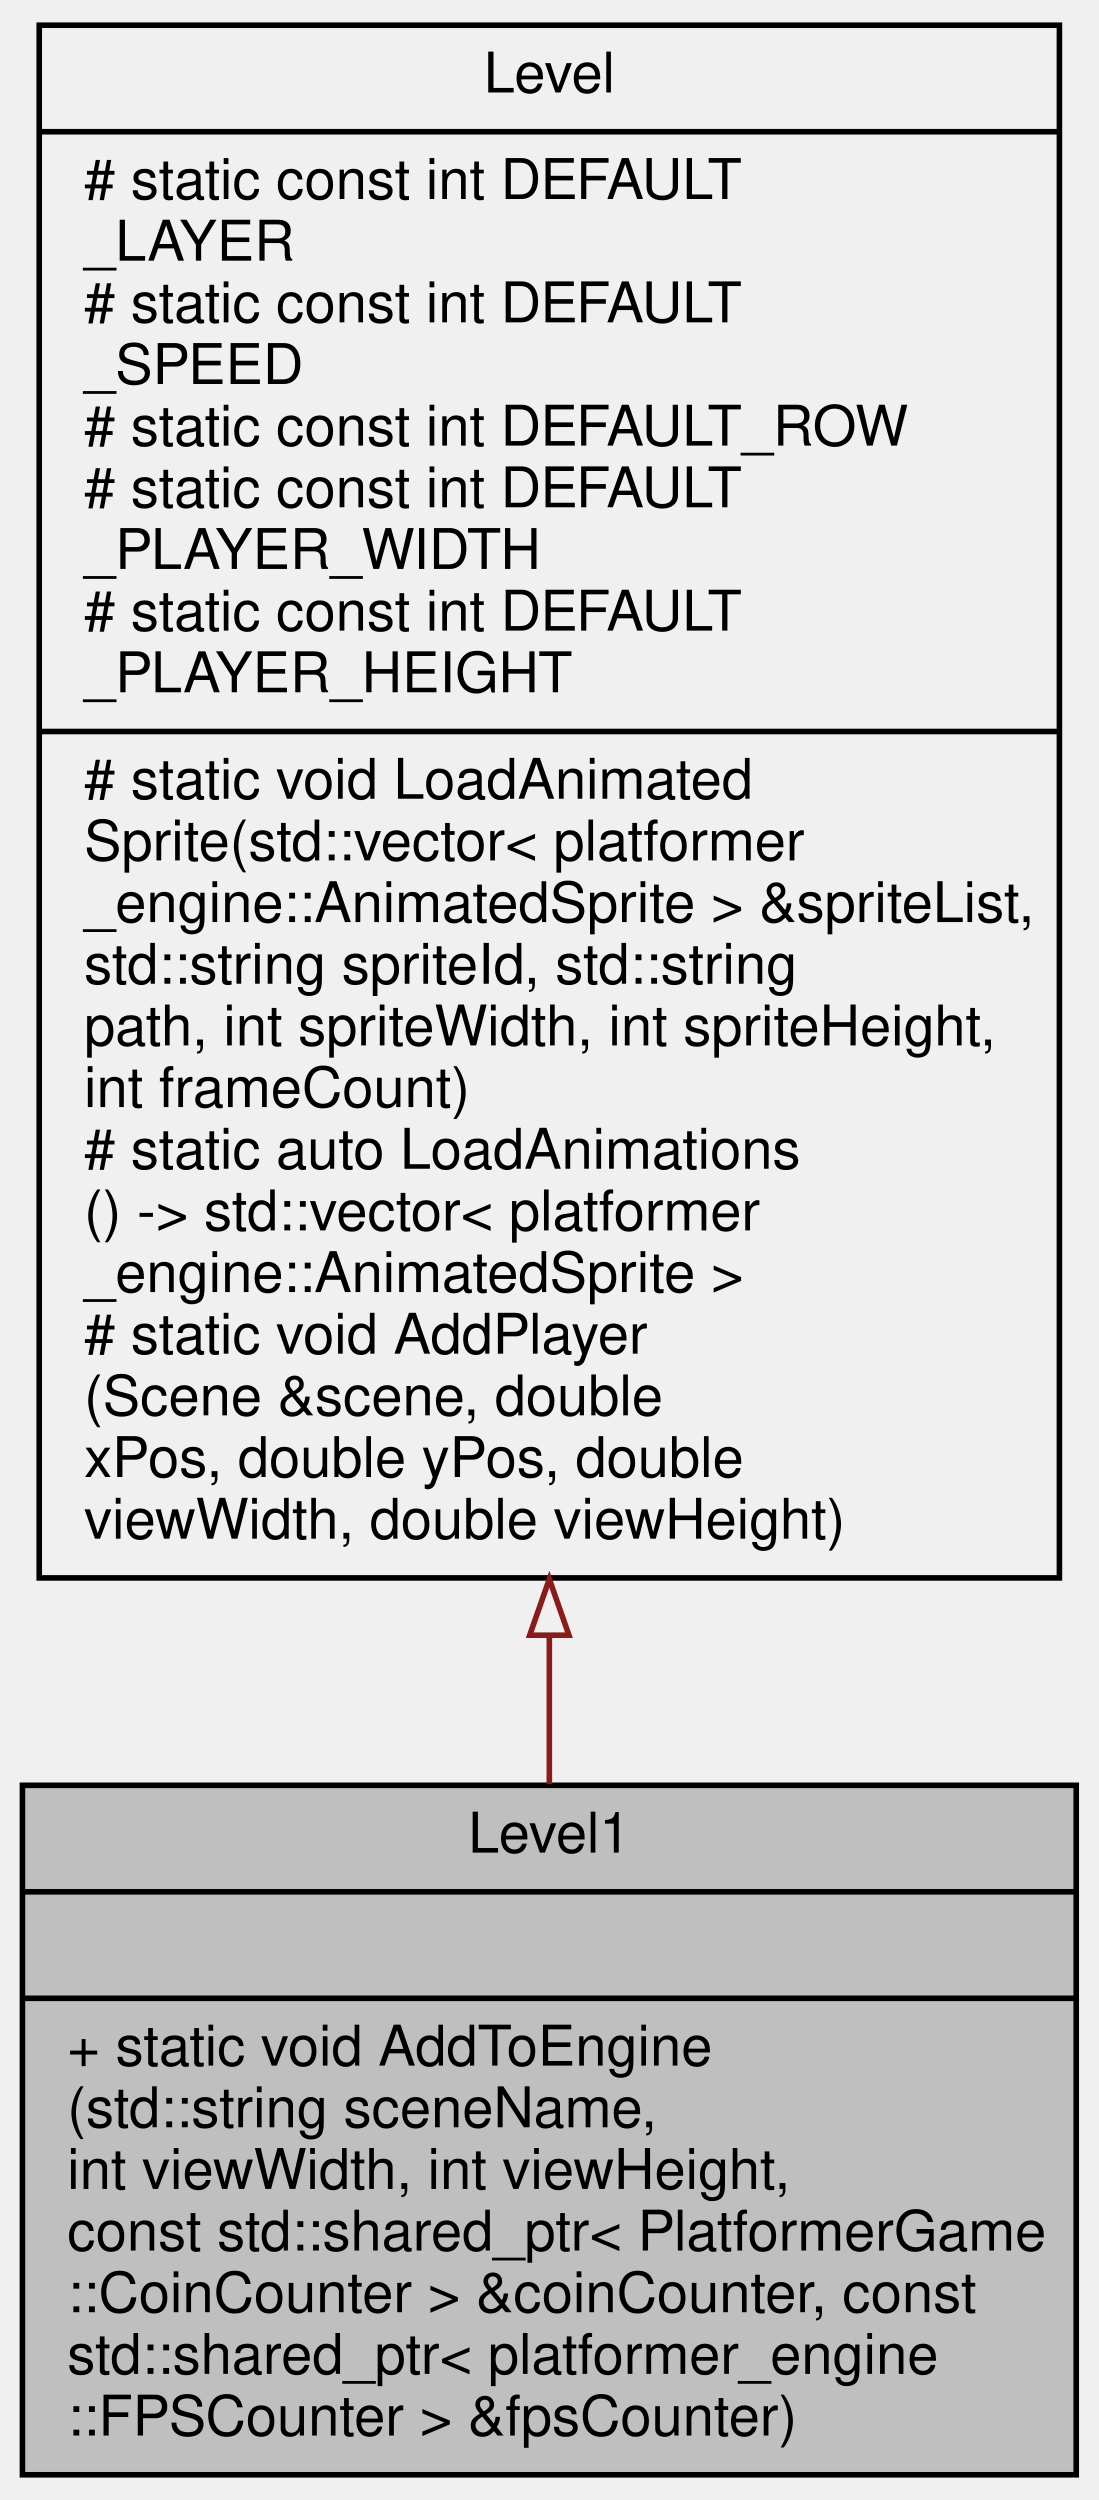
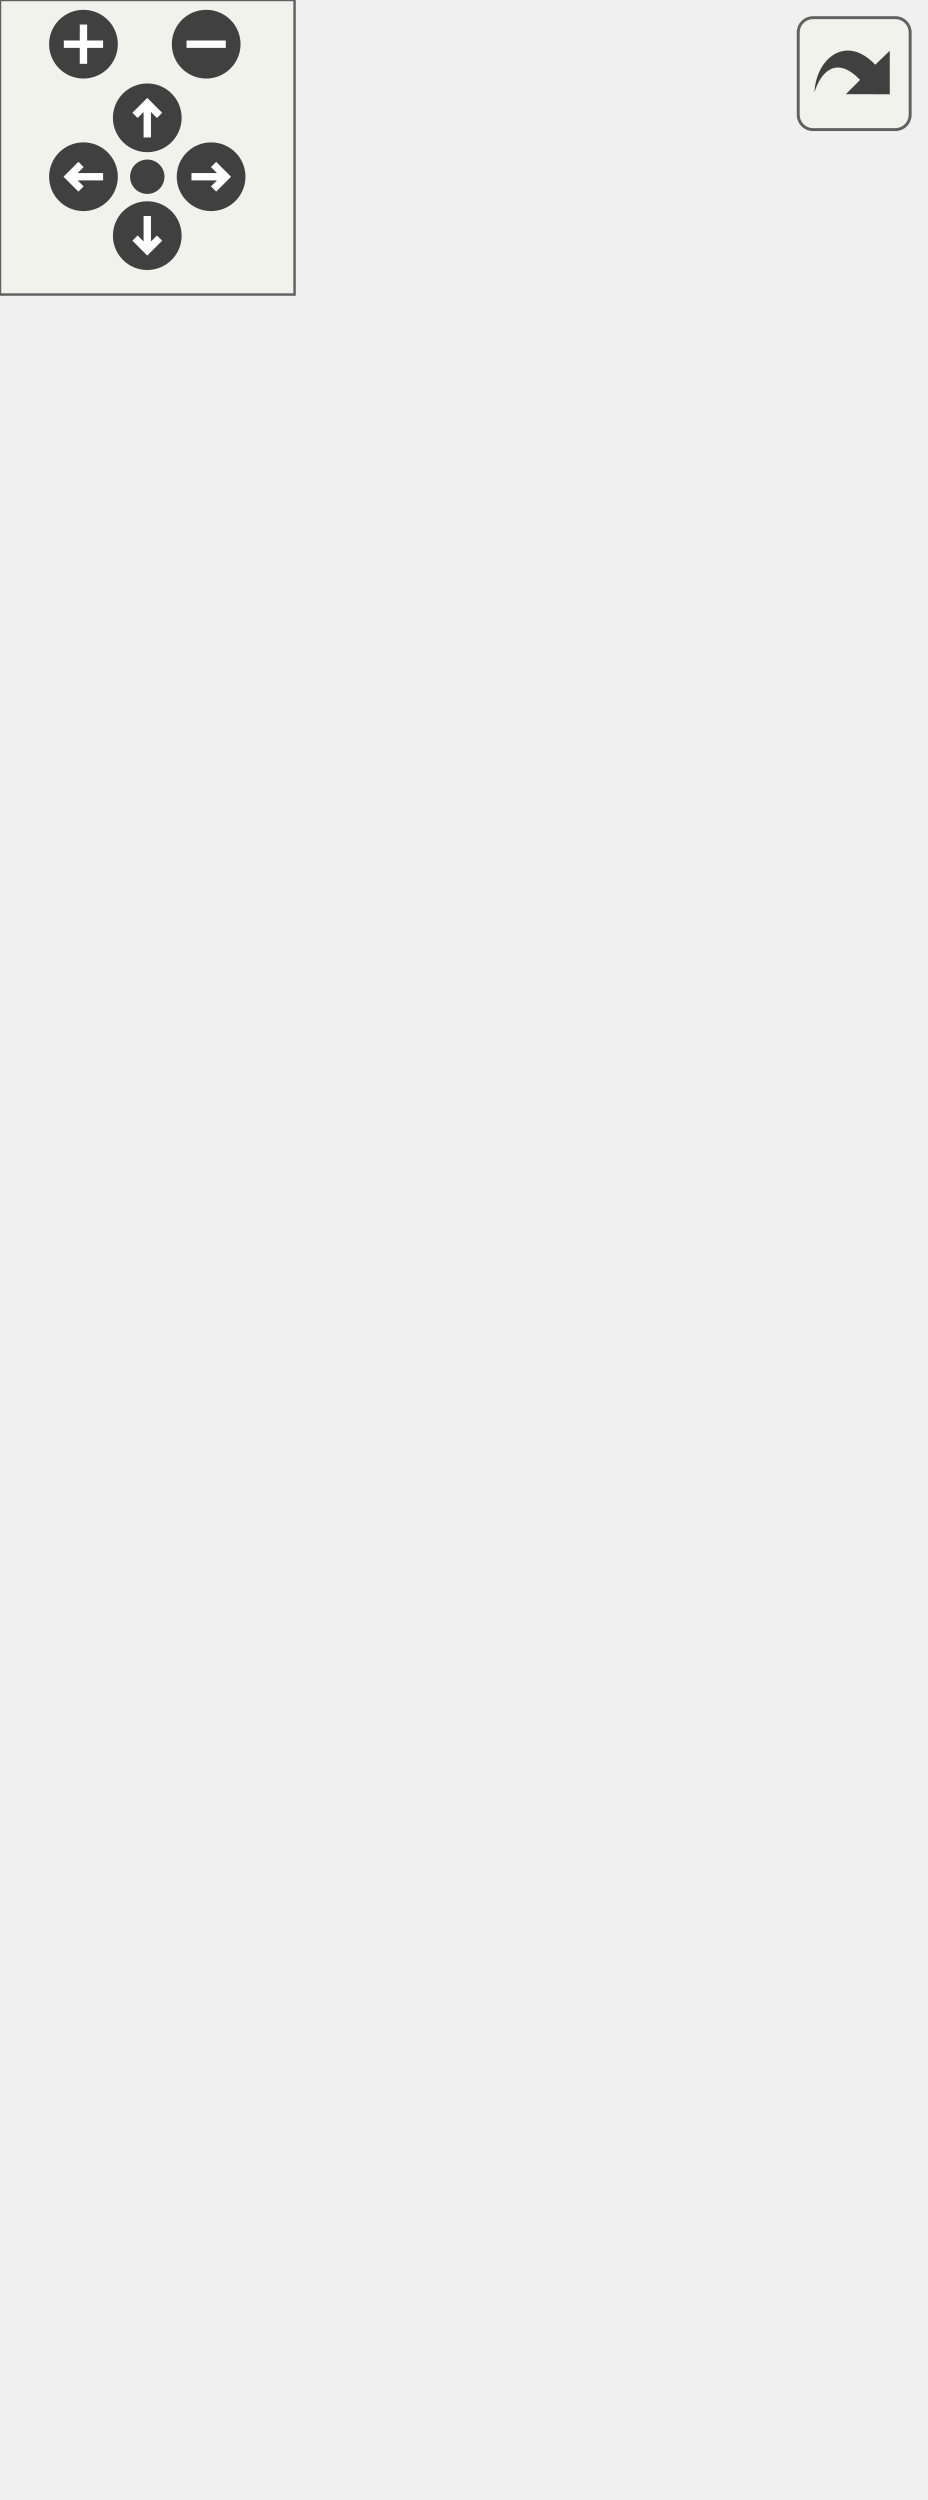
- <svg xmlns="http://www.w3.org/2000/svg" xmlns:xlink="http://www.w3.org/1999/xlink" width="196pt" height="446pt" viewBox="0.00 0.00 196.00 446.00">
-   <g id="graph0" class="graph" transform="scale(1 1) rotate(0) translate(4 442)">
-     <g id="node1" class="node">
-       <g id="a_node1">
-         <a xlink:title=" ">
-           <polygon fill="#bfbfbf" stroke="black" points="0,-0.5 0,-123.5 188,-123.5 188,-0.5 0,-0.5" />
-           <text text-anchor="middle" x="94" y="-111.5" font-family="Helvetica,sans-Serif" font-size="10.00">Level1</text>
-           <polyline fill="none" stroke="black" points="0,-104.5 188,-104.5 " />
-           <text text-anchor="middle" x="94" y="-92.5" font-family="Helvetica,sans-Serif" font-size="10.00"> </text>
-           <polyline fill="none" stroke="black" points="0,-85.5 188,-85.5 " />
-           <text text-anchor="start" x="8" y="-73.5" font-family="Helvetica,sans-Serif" font-size="10.00">+ static void AddToEngine</text>
-           <text text-anchor="start" x="8" y="-62.5" font-family="Helvetica,sans-Serif" font-size="10.00">(std::string sceneName,</text>
-           <text text-anchor="start" x="8" y="-51.5" font-family="Helvetica,sans-Serif" font-size="10.00"> int viewWidth, int viewHeight,</text>
-           <text text-anchor="start" x="8" y="-40.5" font-family="Helvetica,sans-Serif" font-size="10.00"> const std::shared_ptr&lt; PlatformerGame</text>
-           <text text-anchor="start" x="8" y="-29.5" font-family="Helvetica,sans-Serif" font-size="10.00">::CoinCounter &gt; &amp;coinCounter, const</text>
-           <text text-anchor="start" x="8" y="-18.5" font-family="Helvetica,sans-Serif" font-size="10.00"> std::shared_ptr&lt; platformer_engine</text>
-           <text text-anchor="start" x="8" y="-7.5" font-family="Helvetica,sans-Serif" font-size="10.00">::FPSCounter &gt; &amp;fpsCounter)</text>
-         </a>
+ <svg xmlns="http://www.w3.org/2000/svg" xmlns:xlink="http://www.w3.org/1999/xlink" id="main" version="1.1" xml:space="preserve">
+   <style type="text/css">
+ .edge:hover path { stroke: red; }
+ .edge:hover polygon { stroke: red; fill: red; }
+ </style>
+   <defs>
+     <circle id="rim" cx="0" cy="0" r="7" />
+     <circle id="rim2" cx="0" cy="0" r="3.5" />
+     <g id="zoomPlus">
+       <use xlink:href="#rim" fill="#404040">
+         <set attributeName="fill" to="#808080" begin="zoomplus.mouseover" end="zoomplus.mouseout" />
+       </use>
+       <path d="M-4,0h8M0,-4v8" fill="none" stroke="white" stroke-width="1.5" pointer-events="none" />
+     </g>
+     <g id="zoomMin">
+       <use xlink:href="#rim" fill="#404040">
+         <set attributeName="fill" to="#808080" begin="zoomminus.mouseover" end="zoomminus.mouseout" />
+       </use>
+       <path d="M-4,0h8" fill="none" stroke="white" stroke-width="1.5" pointer-events="none" />
+     </g>
+     <g id="dirArrow">
+       <path fill="none" stroke="white" stroke-width="1.5" d="M0,-3.0v7 M-2.5,-0.5L0,-3.0L2.5,-0.5" />
+     </g>
+     <g id="resetDef">
+       <use xlink:href="#rim2" fill="#404040">
+         <set attributeName="fill" to="#808080" begin="reset.mouseover" end="reset.mouseout" />
+       </use>
+     </g>
+   </defs>
+   <svg id="graph" class="graph">
+     <g id="viewport">
+       <g id="node1" class="node">
+         <g id="a_node1">
+           <a xlink:title=" ">
+             <polygon fill="#bfbfbf" stroke="black" points="0,-0.5 0,-123.5 188,-123.5 188,-0.5 0,-0.5" />
+             <text text-anchor="middle" x="94" y="-111.5" font-family="Helvetica,sans-Serif" font-size="10.00">Level1</text>
+             <polyline fill="none" stroke="black" points="0,-104.5 188,-104.5 " />
+             <text text-anchor="middle" x="94" y="-92.5" font-family="Helvetica,sans-Serif" font-size="10.00"> </text>
+             <polyline fill="none" stroke="black" points="0,-85.5 188,-85.5 " />
+             <text text-anchor="start" x="8" y="-73.5" font-family="Helvetica,sans-Serif" font-size="10.00">+ static void AddToEngine</text>
+             <text text-anchor="start" x="8" y="-62.5" font-family="Helvetica,sans-Serif" font-size="10.00">(std::string sceneName,</text>
+             <text text-anchor="start" x="8" y="-51.5" font-family="Helvetica,sans-Serif" font-size="10.00"> int viewWidth, int viewHeight,</text>
+             <text text-anchor="start" x="8" y="-40.5" font-family="Helvetica,sans-Serif" font-size="10.00"> const std::shared_ptr&lt; PlatformerGame</text>
+             <text text-anchor="start" x="8" y="-29.5" font-family="Helvetica,sans-Serif" font-size="10.00">::CoinCounter &gt; &amp;coinCounter, const</text>
+             <text text-anchor="start" x="8" y="-18.5" font-family="Helvetica,sans-Serif" font-size="10.00"> std::shared_ptr&lt; platformer_engine</text>
+             <text text-anchor="start" x="8" y="-7.5" font-family="Helvetica,sans-Serif" font-size="10.00">::FPSCounter &gt; &amp;fpsCounter)</text>
+           </a>
+         </g>
+       </g>
+       <g id="node2" class="node">
+         <g id="a_node2">
+           <a xlink:href="classLevel.html" target="_top" xlink:title=" ">
+             <polygon fill="none" stroke="black" points="3,-160.5 3,-448.5 185,-448.5 185,-160.5 3,-160.5" />
+             <text text-anchor="middle" x="94" y="-436.5" font-family="Helvetica,sans-Serif" font-size="10.00">Level</text>
+             <polyline fill="none" stroke="black" points="3,-429.5 185,-429.5 " />
+             <text text-anchor="start" x="11" y="-417.5" font-family="Helvetica,sans-Serif" font-size="10.00"># static const int DEFAULT</text>
+             <text text-anchor="start" x="11" y="-406.5" font-family="Helvetica,sans-Serif" font-size="10.00">_LAYER</text>
+             <text text-anchor="start" x="11" y="-395.5" font-family="Helvetica,sans-Serif" font-size="10.00"># static const int DEFAULT</text>
+             <text text-anchor="start" x="11" y="-384.5" font-family="Helvetica,sans-Serif" font-size="10.00">_SPEED</text>
+             <text text-anchor="start" x="11" y="-373.5" font-family="Helvetica,sans-Serif" font-size="10.00"># static const int DEFAULT_ROW</text>
+             <text text-anchor="start" x="11" y="-362.5" font-family="Helvetica,sans-Serif" font-size="10.00"># static const int DEFAULT</text>
+             <text text-anchor="start" x="11" y="-351.5" font-family="Helvetica,sans-Serif" font-size="10.00">_PLAYER_WIDTH</text>
+             <text text-anchor="start" x="11" y="-340.5" font-family="Helvetica,sans-Serif" font-size="10.00"># static const int DEFAULT</text>
+             <text text-anchor="start" x="11" y="-329.5" font-family="Helvetica,sans-Serif" font-size="10.00">_PLAYER_HEIGHT</text>
+             <polyline fill="none" stroke="black" points="3,-322.5 185,-322.5 " />
+             <text text-anchor="start" x="11" y="-310.5" font-family="Helvetica,sans-Serif" font-size="10.00"># static void LoadAnimated</text>
+             <text text-anchor="start" x="11" y="-299.5" font-family="Helvetica,sans-Serif" font-size="10.00">Sprite(std::vector&lt; platformer</text>
+             <text text-anchor="start" x="11" y="-288.5" font-family="Helvetica,sans-Serif" font-size="10.00">_engine::AnimatedSprite &gt; &amp;spriteList,</text>
+             <text text-anchor="start" x="11" y="-277.5" font-family="Helvetica,sans-Serif" font-size="10.00"> std::string spriteId, std::string</text>
+             <text text-anchor="start" x="11" y="-266.5" font-family="Helvetica,sans-Serif" font-size="10.00"> path, int spriteWidth, int spriteHeight,</text>
+             <text text-anchor="start" x="11" y="-255.5" font-family="Helvetica,sans-Serif" font-size="10.00"> int frameCount)</text>
+             <text text-anchor="start" x="11" y="-244.5" font-family="Helvetica,sans-Serif" font-size="10.00"># static auto LoadAnimations</text>
+             <text text-anchor="start" x="11" y="-233.5" font-family="Helvetica,sans-Serif" font-size="10.00">() -&gt; std::vector&lt; platformer</text>
+             <text text-anchor="start" x="11" y="-222.5" font-family="Helvetica,sans-Serif" font-size="10.00">_engine::AnimatedSprite &gt;</text>
+             <text text-anchor="start" x="11" y="-211.5" font-family="Helvetica,sans-Serif" font-size="10.00"># static auto AddPlayer</text>
+             <text text-anchor="start" x="11" y="-200.5" font-family="Helvetica,sans-Serif" font-size="10.00">(Scene &amp;scene, double</text>
+             <text text-anchor="start" x="11" y="-189.5" font-family="Helvetica,sans-Serif" font-size="10.00"> xPos, double yPos, double</text>
+             <text text-anchor="start" x="11" y="-178.5" font-family="Helvetica,sans-Serif" font-size="10.00"> viewWidth, double viewHeight)</text>
+             <text text-anchor="start" x="11" y="-167.5" font-family="Helvetica,sans-Serif" font-size="10.00"> -&gt; GameObject &amp;</text>
+           </a>
+         </g>
+       </g>
+       <g id="edge1" class="edge">
+         <path fill="none" stroke="#8b1a1a" d="M94,-150.35C94,-141.12 94,-132.16 94,-123.73" />
+         <polygon fill="none" stroke="#8b1a1a" points="90.5,-150.47 94,-160.47 97.5,-150.47 90.5,-150.47" />
      </g>
    </g>
-     <g id="node2" class="node">
-       <g id="a_node2">
-         <a xlink:href="classLevel.html" target="_top" xlink:title=" ">
-           <polygon fill="none" stroke="black" points="3,-160.5 3,-437.5 185,-437.5 185,-160.5 3,-160.5" />
-           <text text-anchor="middle" x="94" y="-425.5" font-family="Helvetica,sans-Serif" font-size="10.00">Level</text>
-           <polyline fill="none" stroke="black" points="3,-418.5 185,-418.5 " />
-           <text text-anchor="start" x="11" y="-406.5" font-family="Helvetica,sans-Serif" font-size="10.00"># static const int DEFAULT</text>
-           <text text-anchor="start" x="11" y="-395.5" font-family="Helvetica,sans-Serif" font-size="10.00">_LAYER</text>
-           <text text-anchor="start" x="11" y="-384.5" font-family="Helvetica,sans-Serif" font-size="10.00"># static const int DEFAULT</text>
-           <text text-anchor="start" x="11" y="-373.5" font-family="Helvetica,sans-Serif" font-size="10.00">_SPEED</text>
-           <text text-anchor="start" x="11" y="-362.5" font-family="Helvetica,sans-Serif" font-size="10.00"># static const int DEFAULT_ROW</text>
-           <text text-anchor="start" x="11" y="-351.5" font-family="Helvetica,sans-Serif" font-size="10.00"># static const int DEFAULT</text>
-           <text text-anchor="start" x="11" y="-340.5" font-family="Helvetica,sans-Serif" font-size="10.00">_PLAYER_WIDTH</text>
-           <text text-anchor="start" x="11" y="-329.5" font-family="Helvetica,sans-Serif" font-size="10.00"># static const int DEFAULT</text>
-           <text text-anchor="start" x="11" y="-318.5" font-family="Helvetica,sans-Serif" font-size="10.00">_PLAYER_HEIGHT</text>
-           <polyline fill="none" stroke="black" points="3,-311.5 185,-311.5 " />
-           <text text-anchor="start" x="11" y="-299.5" font-family="Helvetica,sans-Serif" font-size="10.00"># static void LoadAnimated</text>
-           <text text-anchor="start" x="11" y="-288.5" font-family="Helvetica,sans-Serif" font-size="10.00">Sprite(std::vector&lt; platformer</text>
-           <text text-anchor="start" x="11" y="-277.5" font-family="Helvetica,sans-Serif" font-size="10.00">_engine::AnimatedSprite &gt; &amp;spriteList,</text>
-           <text text-anchor="start" x="11" y="-266.5" font-family="Helvetica,sans-Serif" font-size="10.00"> std::string spriteId, std::string</text>
-           <text text-anchor="start" x="11" y="-255.5" font-family="Helvetica,sans-Serif" font-size="10.00"> path, int spriteWidth, int spriteHeight,</text>
-           <text text-anchor="start" x="11" y="-244.5" font-family="Helvetica,sans-Serif" font-size="10.00"> int frameCount)</text>
-           <text text-anchor="start" x="11" y="-233.5" font-family="Helvetica,sans-Serif" font-size="10.00"># static auto LoadAnimations</text>
-           <text text-anchor="start" x="11" y="-222.5" font-family="Helvetica,sans-Serif" font-size="10.00">() -&gt; std::vector&lt; platformer</text>
-           <text text-anchor="start" x="11" y="-211.5" font-family="Helvetica,sans-Serif" font-size="10.00">_engine::AnimatedSprite &gt;</text>
-           <text text-anchor="start" x="11" y="-200.5" font-family="Helvetica,sans-Serif" font-size="10.00"># static void AddPlayer</text>
-           <text text-anchor="start" x="11" y="-189.5" font-family="Helvetica,sans-Serif" font-size="10.00">(Scene &amp;scene, double</text>
-           <text text-anchor="start" x="11" y="-178.5" font-family="Helvetica,sans-Serif" font-size="10.00"> xPos, double yPos, double</text>
-           <text text-anchor="start" x="11" y="-167.5" font-family="Helvetica,sans-Serif" font-size="10.00"> viewWidth, double viewHeight)</text>
-         </a>
-       </g>
+   </svg>
+   <g id="navigator" transform="translate(0 0)" fill="#404254">
+     <rect fill="#f2f5e9" fill-opacity="0.5" stroke="#606060" stroke-width=".5" x="0" y="0" width="60" height="60" />
+     <use id="zoomplus" xlink:href="#zoomPlus" x="17" y="9" />
+     <use id="zoomminus" xlink:href="#zoomMin" x="42" y="9" />
+     <use id="reset" xlink:href="#resetDef" x="30" y="36" />
+     <g id="arrowUp" xlink:href="#dirArrow" transform="translate(30 24)">
+       <use xlink:href="#rim" fill="#404040">
+         <set attributeName="fill" to="#808080" begin="arrowUp.mouseover" end="arrowUp.mouseout" />
+       </use>
+       <path fill="none" stroke="white" stroke-width="1.5" d="M0,-3.0v7 M-2.5,-0.5L0,-3.0L2.5,-0.5" />
    </g>
-     <g id="edge1" class="edge">
-       <path fill="none" stroke="#8b1a1a" d="M94,-150.22C94,-141.04 94,-132.12 94,-123.71" />
-       <polygon fill="none" stroke="#8b1a1a" points="90.5,-150.28 94,-160.28 97.5,-150.28 90.5,-150.28" />
+     <g id="arrowRight" xlink:href="#dirArrow" transform="rotate(90) translate(36 -43)">
+       <use xlink:href="#rim" fill="#404040">
+         <set attributeName="fill" to="#808080" begin="arrowRight.mouseover" end="arrowRight.mouseout" />
+       </use>
+       <path fill="none" stroke="white" stroke-width="1.5" d="M0,-3.0v7 M-2.5,-0.5L0,-3.0L2.5,-0.5" />
+     </g>
+     <g id="arrowDown" xlink:href="#dirArrow" transform="rotate(180) translate(-30 -48)">
+       <use xlink:href="#rim" fill="#404040">
+         <set attributeName="fill" to="#808080" begin="arrowDown.mouseover" end="arrowDown.mouseout" />
+       </use>
+       <path fill="none" stroke="white" stroke-width="1.5" d="M0,-3.0v7 M-2.5,-0.5L0,-3.0L2.5,-0.5" />
+     </g>
+     <g id="arrowLeft" xlink:href="#dirArrow" transform="rotate(270) translate(-36 17)">
+       <use xlink:href="#rim" fill="#404040">
+         <set attributeName="fill" to="#808080" begin="arrowLeft.mouseover" end="arrowLeft.mouseout" />
+       </use>
+       <path fill="none" stroke="white" stroke-width="1.5" d="M0,-3.0v7 M-2.5,-0.5L0,-3.0L2.5,-0.5" />
    </g>
  </g>
+   <svg viewBox="0 0 15 15" width="100%" height="30px" preserveAspectRatio="xMaxYMin meet">
+     <g id="arrow_out" transform="scale(0.3 0.3)">
+       <a xlink:href="classLevel1__coll__graph_org.svg" target="_base">
+         <rect id="button" ry="5" rx="5" y="6" x="6" height="38" width="38" fill="#f2f5e9" fill-opacity="0.5" stroke="#606060" stroke-width="1.0" />
+         <path id="arrow" d="M 11.5,31.437 C 11.94,20.098 22.043,11.323 32.159,21.979 L 37.069,17.246 C 37.069,17.246 37.088,32 37.088,32 L 22.16,31.978 C 22.16,31.978 26.998,27.14 26.998,27.14 C 18.529,18.264 13.292,25.23 11.5,31.437 z" style="fill:#404040;" />
+       </a>
+     </g>
+   </svg>
</svg>
